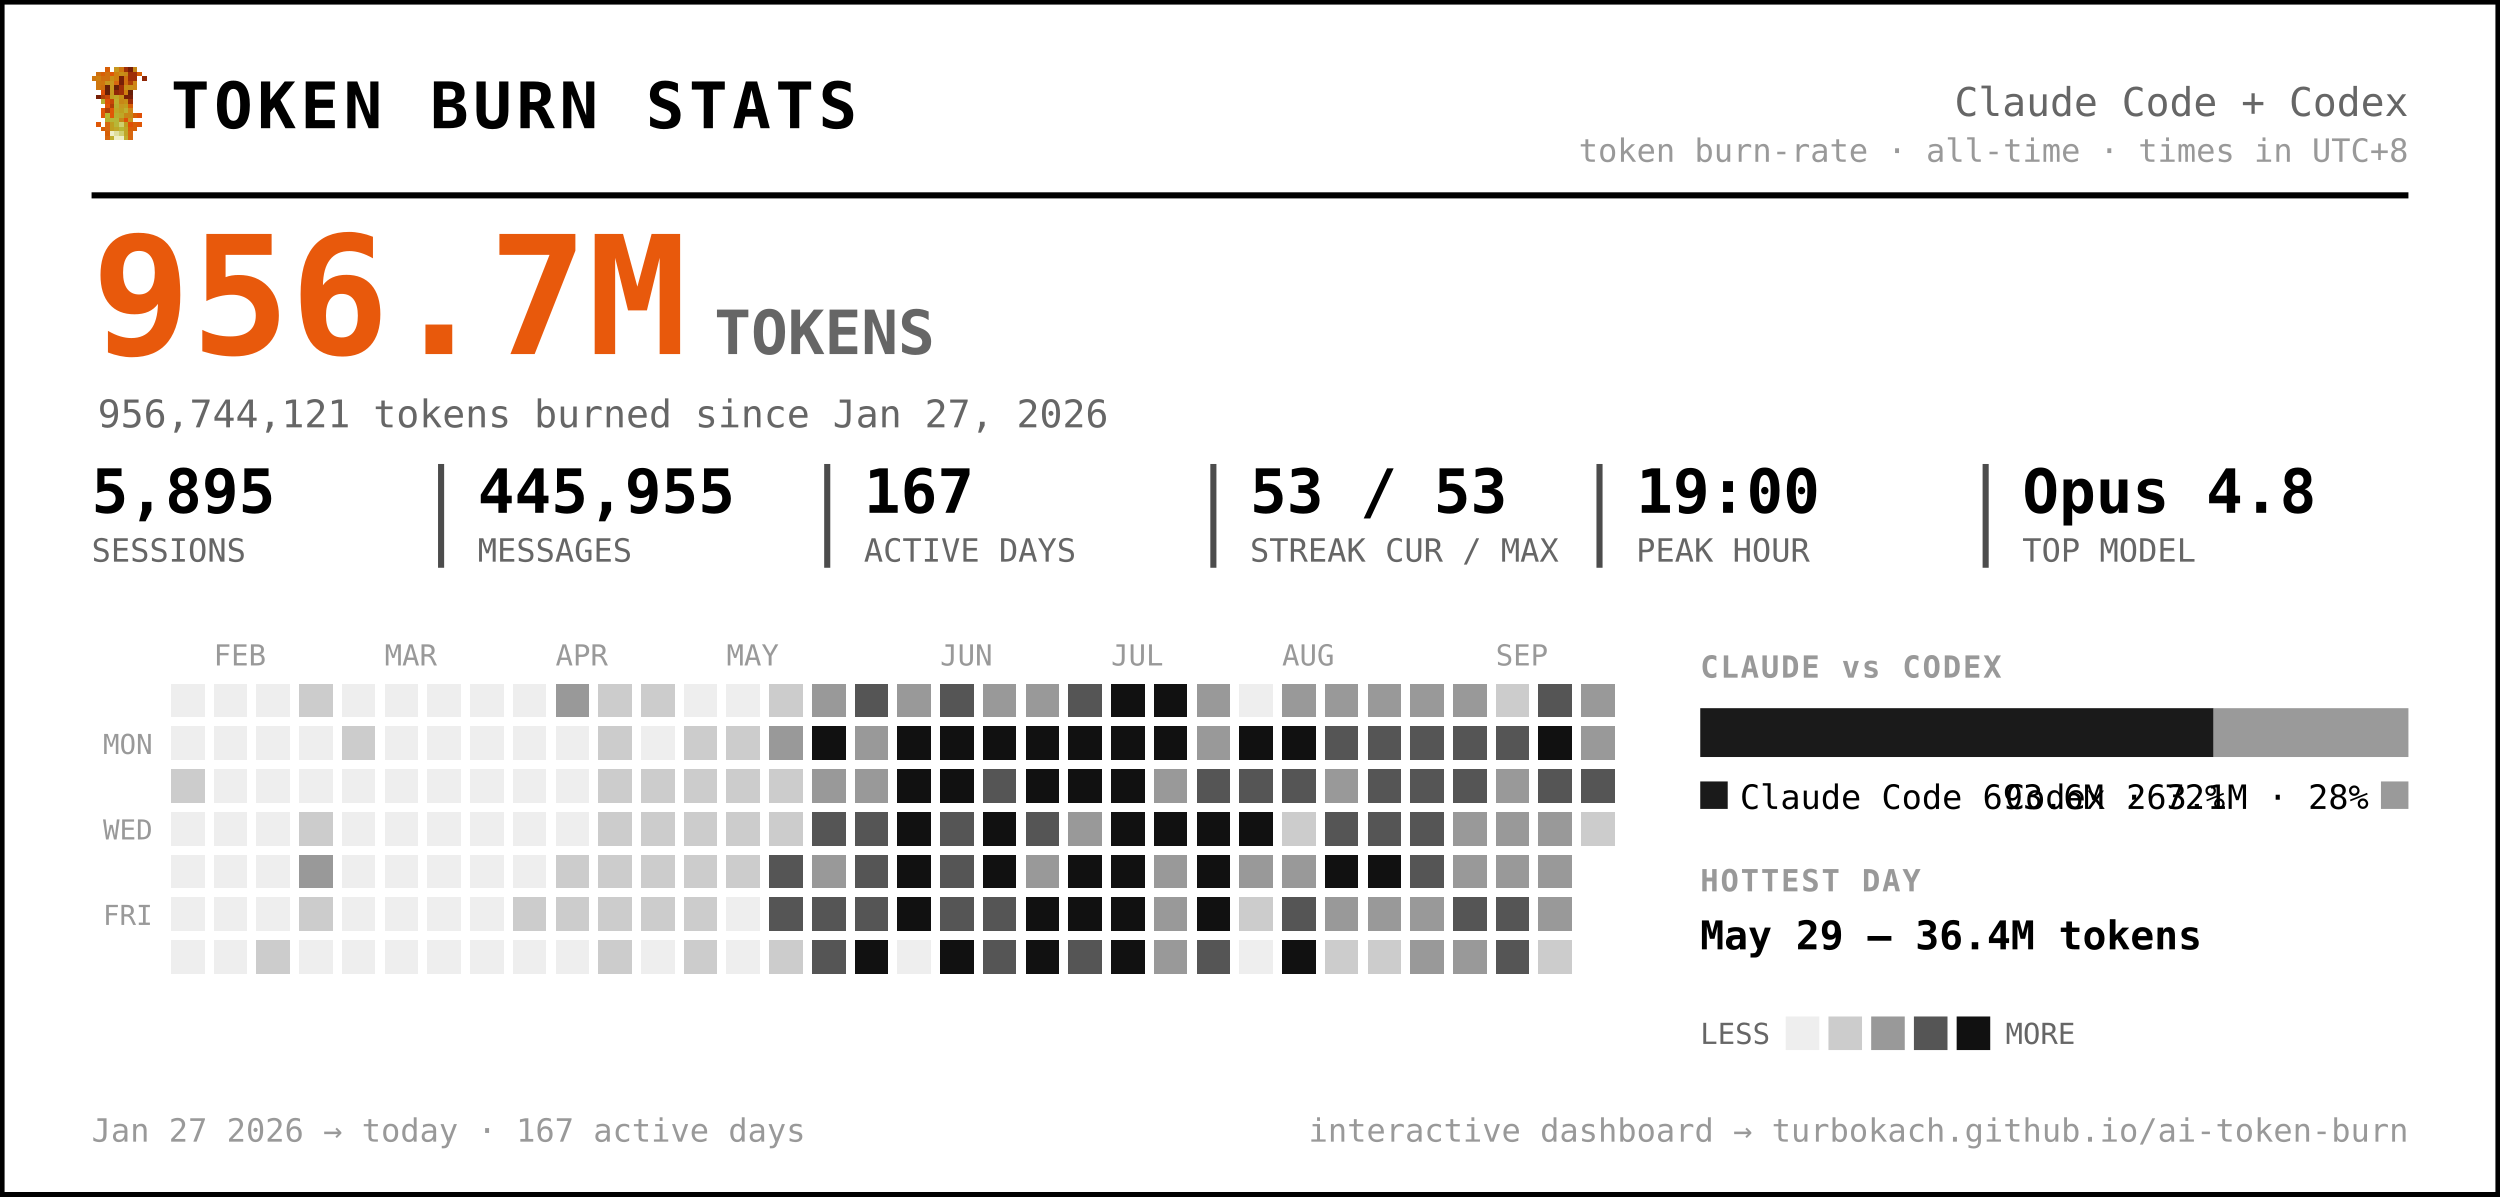
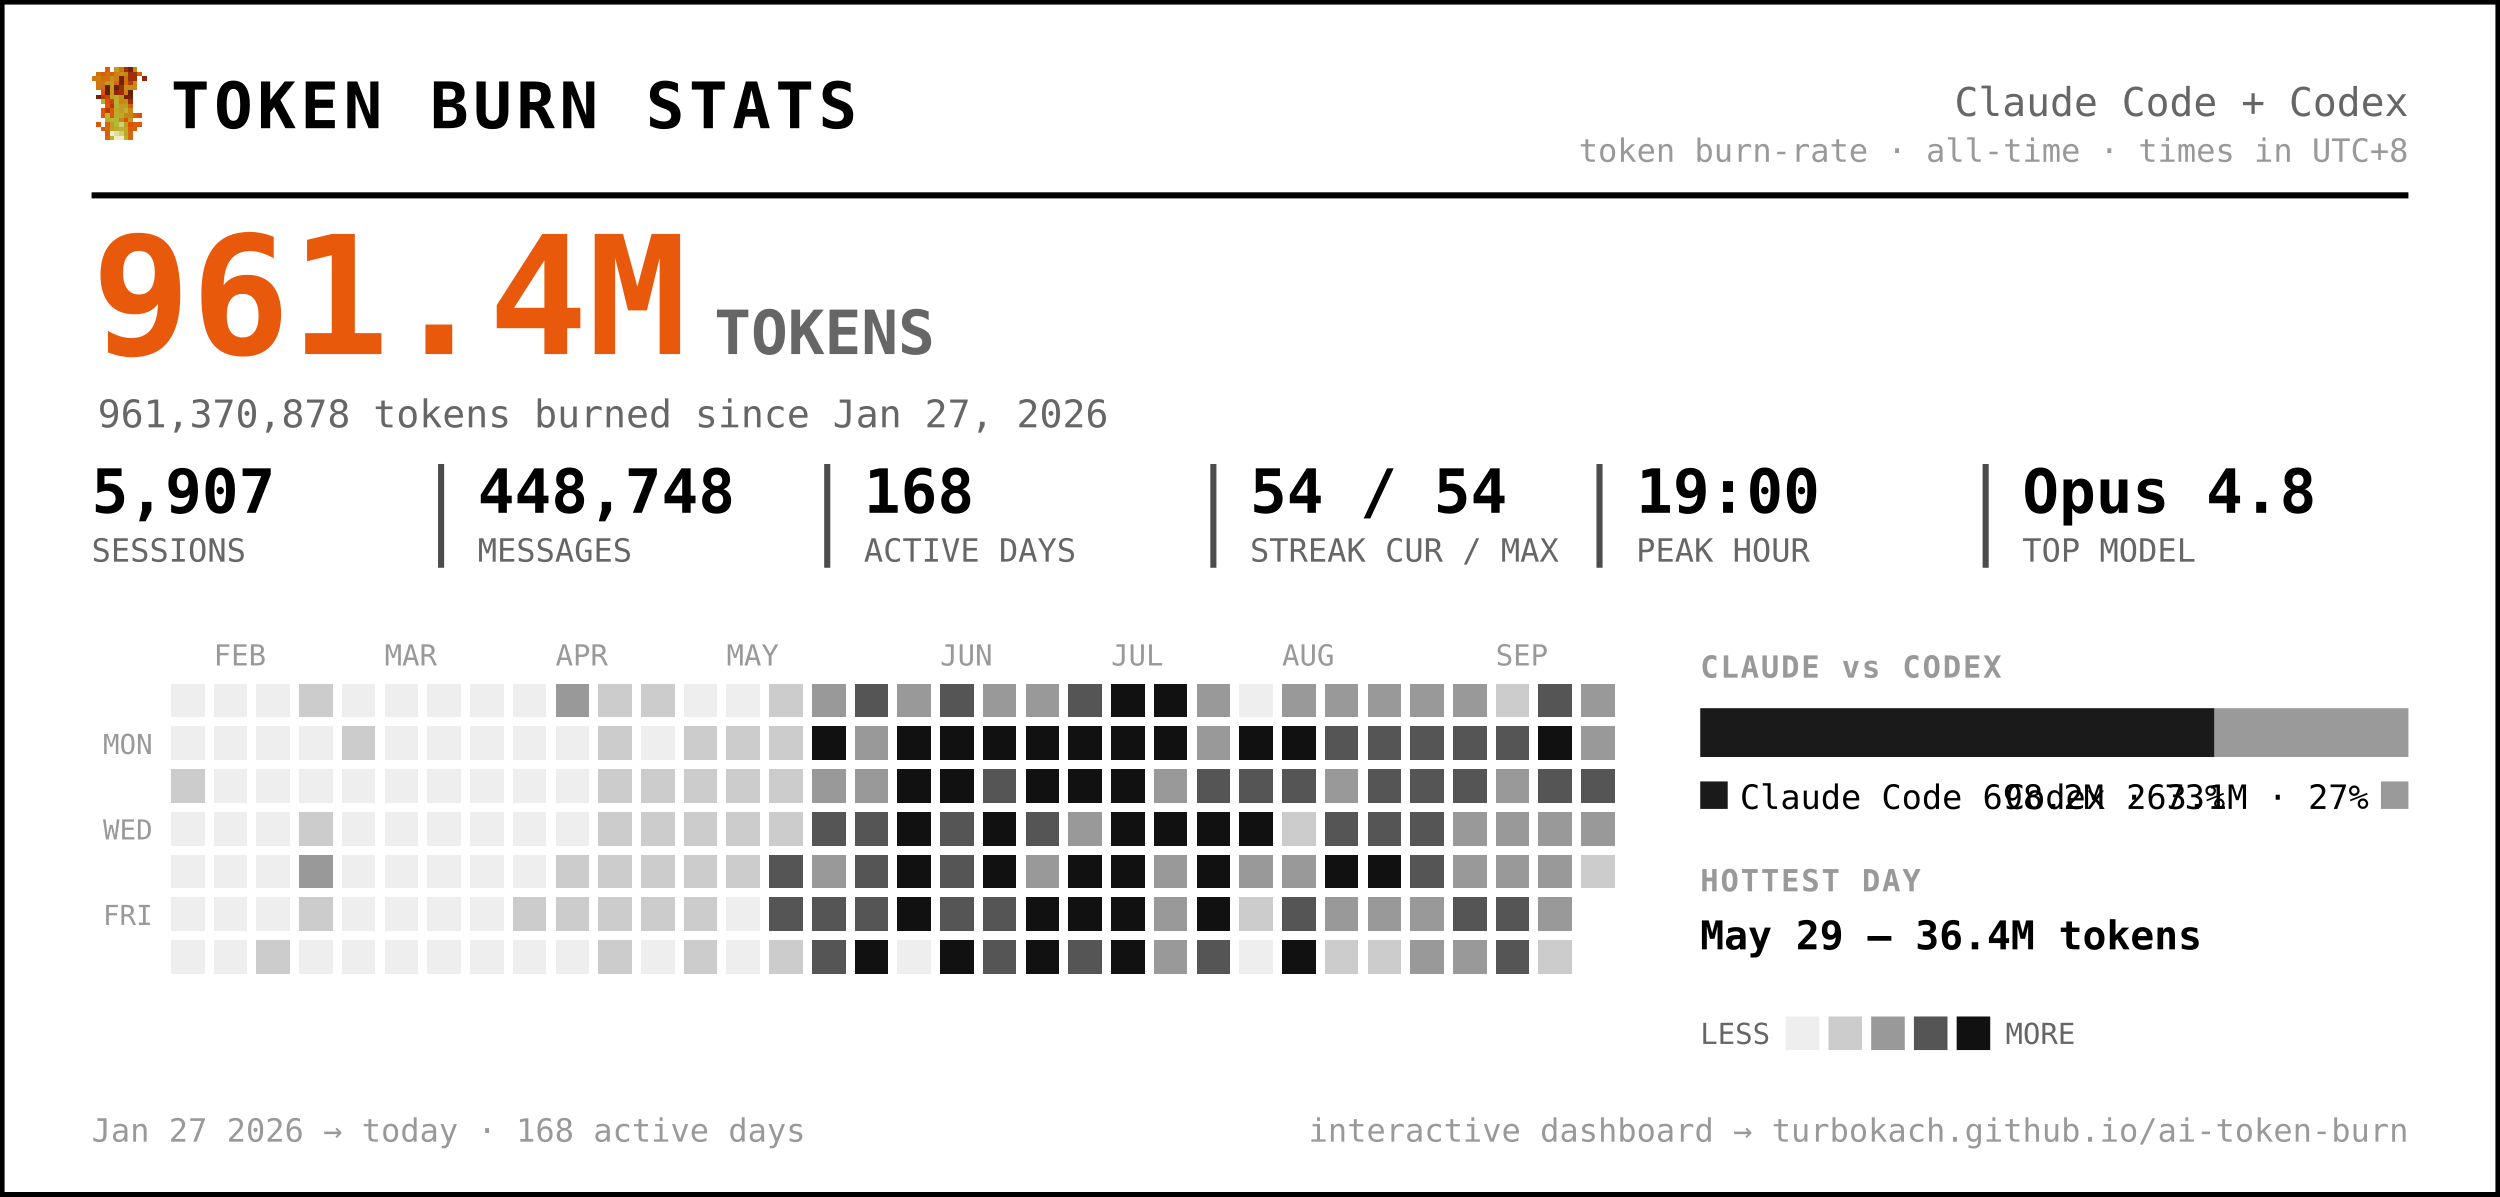
<svg xmlns="http://www.w3.org/2000/svg" width="819" height="392" viewBox="0 0 819 392" font-family="ui-monospace, 'SF Mono', 'Cascadia Code', Menlo, Consolas, monospace" role="img" aria-label="Token burn — Claude Code + Codex">
  <rect x="0.5" y="0.5" width="818" height="391" rx="0" fill="#ffffff" stroke="#000000" stroke-width="2" />
  <g transform="translate(30,22) scale(1.5)" shape-rendering="crispEdges">
    <rect x="3" y="0" width="1" height="1" fill="#d75f07" />
    <rect x="5" y="0" width="1" height="1" fill="#c7971f" />
    <rect x="6" y="0" width="1" height="1" fill="#cf770f" />
    <rect x="7" y="0" width="1" height="1" fill="#9f2f07" />
    <rect x="8" y="0" width="1" height="1" fill="#771f07" />
    <rect x="9" y="0" width="1" height="1" fill="#c78717" />
    <rect x="1" y="1" width="1" height="1" fill="#cf6f0f" />
    <rect x="2" y="1" width="1" height="1" fill="#d75f07" />
    <rect x="3" y="1" width="1" height="1" fill="#cf6f0f" />
    <rect x="4" y="1" width="1" height="1" fill="#df5707" />
    <rect x="5" y="1" width="1" height="1" fill="#cf7f0f" />
    <rect x="6" y="1" width="1" height="1" fill="#c78f17" />
    <rect x="7" y="1" width="1" height="1" fill="#c78717" />
    <rect x="8" y="1" width="1" height="1" fill="#9f2f07" />
    <rect x="9" y="1" width="1" height="1" fill="#9f2f07" />
    <rect x="10" y="1" width="1" height="1" fill="#d75f07" />
    <rect x="0" y="2" width="1" height="1" fill="#cf770f" />
    <rect x="1" y="2" width="1" height="1" fill="#cf7f0f" />
    <rect x="2" y="2" width="1" height="1" fill="#cf6f0f" />
    <rect x="3" y="2" width="1" height="1" fill="#cf6f0f" />
    <rect x="4" y="2" width="1" height="1" fill="#c78f17" />
    <rect x="5" y="2" width="1" height="1" fill="#cf7f0f" />
    <rect x="6" y="2" width="1" height="1" fill="#771f07" />
    <rect x="7" y="2" width="1" height="1" fill="#cf6f0f" />
    <rect x="8" y="2" width="1" height="1" fill="#9f2f07" />
    <rect x="9" y="2" width="1" height="1" fill="#9f2f07" />
    <rect x="11" y="2" width="1" height="1" fill="#8f2707" />
    <rect x="1" y="3" width="1" height="1" fill="#cf770f" />
    <rect x="2" y="3" width="1" height="1" fill="#cf770f" />
    <rect x="3" y="3" width="1" height="1" fill="#c7971f" />
    <rect x="4" y="3" width="1" height="1" fill="#c7971f" />
    <rect x="5" y="3" width="1" height="1" fill="#d7670f" />
    <rect x="6" y="3" width="1" height="1" fill="#771f07" />
    <rect x="7" y="3" width="1" height="1" fill="#cf6f0f" />
    <rect x="8" y="3" width="1" height="1" fill="#af3f07" />
    <rect x="9" y="3" width="1" height="1" fill="#cf8717" />
    <rect x="1" y="4" width="1" height="1" fill="#cf770f" />
    <rect x="2" y="4" width="1" height="1" fill="#cf6f0f" />
    <rect x="3" y="4" width="1" height="1" fill="#671f07" />
    <rect x="4" y="4" width="1" height="1" fill="#c7971f" />
    <rect x="5" y="4" width="1" height="1" fill="#671f07" />
    <rect x="6" y="4" width="1" height="1" fill="#9f2f07" />
    <rect x="7" y="4" width="1" height="1" fill="#c78f17" />
    <rect x="8" y="4" width="1" height="1" fill="#c78f17" />
    <rect x="9" y="4" width="1" height="1" fill="#cf8717" />
    <rect x="2" y="5" width="1" height="1" fill="#df4f07" />
    <rect x="3" y="5" width="1" height="1" fill="#671f07" />
    <rect x="4" y="5" width="1" height="1" fill="#c7971f" />
    <rect x="5" y="5" width="1" height="1" fill="#8f2707" />
    <rect x="6" y="5" width="1" height="1" fill="#9f2f07" />
    <rect x="7" y="5" width="1" height="1" fill="#cf7f0f" />
    <rect x="8" y="5" width="1" height="1" fill="#671f07" />
    <rect x="1" y="6" width="1" height="1" fill="#771f07" />
    <rect x="2" y="6" width="1" height="1" fill="#af3f07" />
    <rect x="3" y="6" width="1" height="1" fill="#c74707" />
    <rect x="4" y="6" width="1" height="1" fill="#bf9f1f" />
    <rect x="5" y="6" width="1" height="1" fill="#bfa727" />
    <rect x="6" y="6" width="1" height="1" fill="#c78f17" />
    <rect x="7" y="6" width="1" height="1" fill="#771f07" />
    <rect x="8" y="6" width="1" height="1" fill="#771f07" />
    <rect x="2" y="7" width="1" height="1" fill="#b7af2f" />
    <rect x="3" y="7" width="1" height="1" fill="#df4f07" />
    <rect x="4" y="7" width="1" height="1" fill="#c74707" />
    <rect x="5" y="7" width="1" height="1" fill="#bfaf2f" />
    <rect x="6" y="7" width="1" height="1" fill="#c78717" />
    <rect x="7" y="7" width="1" height="1" fill="#c78f17" />
    <rect x="8" y="7" width="1" height="1" fill="#9f2f07" />
    <rect x="3" y="8" width="1" height="1" fill="#df5707" />
    <rect x="4" y="8" width="1" height="1" fill="#af3f07" />
    <rect x="5" y="8" width="1" height="1" fill="#b7af2f" />
    <rect x="6" y="8" width="1" height="1" fill="#c7971f" />
    <rect x="7" y="8" width="1" height="1" fill="#bf9f1f" />
    <rect x="8" y="8" width="1" height="1" fill="#d75f07" />
    <rect x="2" y="9" width="1" height="1" fill="#df5707" />
    <rect x="3" y="9" width="1" height="1" fill="#af3f07" />
    <rect x="4" y="9" width="1" height="1" fill="#df5707" />
    <rect x="5" y="9" width="1" height="1" fill="#bfa727" />
    <rect x="6" y="9" width="1" height="1" fill="#bf9f1f" />
    <rect x="7" y="9" width="1" height="1" fill="#bfaf2f" />
    <rect x="8" y="9" width="1" height="1" fill="#cf8717" />
    <rect x="2" y="10" width="1" height="1" fill="#df5707" />
    <rect x="3" y="10" width="1" height="1" fill="#b7b72f" />
    <rect x="4" y="10" width="1" height="1" fill="#df5707" />
    <rect x="5" y="10" width="1" height="1" fill="#b7af2f" />
    <rect x="6" y="10" width="1" height="1" fill="#bfa727" />
    <rect x="7" y="10" width="1" height="1" fill="#c78717" />
    <rect x="8" y="10" width="1" height="1" fill="#c78717" />
    <rect x="9" y="10" width="1" height="1" fill="#d75f07" />
    <rect x="10" y="10" width="1" height="1" fill="#df4f07" />
    <rect x="3" y="11" width="1" height="1" fill="#b7af2f" />
    <rect x="4" y="11" width="1" height="1" fill="#b7b737" />
    <rect x="5" y="11" width="1" height="1" fill="#b7b737" />
    <rect x="6" y="11" width="1" height="1" fill="#c78717" />
    <rect x="7" y="11" width="1" height="1" fill="#df4f07" />
    <rect x="8" y="11" width="1" height="1" fill="#c7971f" />
    <rect x="1" y="12" width="1" height="1" fill="#df5707" />
    <rect x="3" y="12" width="1" height="1" fill="#d7670f" />
    <rect x="4" y="12" width="1" height="1" fill="#bf9f1f" />
    <rect x="5" y="12" width="1" height="1" fill="#b7b737" />
    <rect x="6" y="12" width="1" height="1" fill="#cfcf6f" />
    <rect x="7" y="12" width="1" height="1" fill="#bf9f1f" />
    <rect x="8" y="12" width="1" height="1" fill="#df4f07" />
    <rect x="9" y="12" width="1" height="1" fill="#d75f07" />
    <rect x="10" y="12" width="1" height="1" fill="#df5707" />
    <rect x="2" y="13" width="1" height="1" fill="#d75f07" />
    <rect x="3" y="13" width="1" height="1" fill="#d7670f" />
    <rect x="4" y="13" width="1" height="1" fill="#bf9f1f" />
    <rect x="5" y="13" width="1" height="1" fill="#bfa727" />
    <rect x="6" y="13" width="1" height="1" fill="#b7b737" />
    <rect x="7" y="13" width="1" height="1" fill="#bfa727" />
    <rect x="8" y="13" width="1" height="1" fill="#d75f07" />
    <rect x="9" y="13" width="1" height="1" fill="#d75f07" />
    <rect x="3" y="14" width="1" height="1" fill="#d75f07" />
    <rect x="4" y="14" width="1" height="1" fill="#efefc7" />
    <rect x="5" y="14" width="1" height="1" fill="#dfdf9f" />
    <rect x="6" y="14" width="1" height="1" fill="#cfcf6f" />
    <rect x="7" y="14" width="1" height="1" fill="#bfa727" />
    <rect x="8" y="14" width="1" height="1" fill="#d7670f" />
    <rect x="3" y="15" width="1" height="1" fill="#d7670f" />
    <rect x="4" y="15" width="1" height="1" fill="#bfaf2f" />
    <rect x="5" y="15" width="1" height="1" fill="#efefc7" />
    <rect x="6" y="15" width="1" height="1" fill="#efefc7" />
    <rect x="7" y="15" width="1" height="1" fill="#bfaf2f" />
    <rect x="8" y="15" width="1" height="1" fill="#d7670f" />
  </g>
  <text x="56.0" y="42.0" font-size="21" fill="#000000" font-weight="800" letter-spacing="1.5">TOKEN BURN STATS</text>
  <text x="789.0" y="38.0" font-size="13" fill="#666666" text-anchor="end">Claude Code + Codex</text>
  <text x="789.0" y="53.0" font-size="10.5" fill="#999999" text-anchor="end">token burn-rate · all-time · times in UTC+8</text>
  <line x1="30" y1="64" x2="789" y2="64" stroke="#000000" stroke-width="2" />
-   <text x="30.0" y="116.0" font-size="54" fill="#e8590c" font-weight="800">956.7M</text>
+   <text x="30.0" y="116.0" font-size="54" fill="#e8590c" font-weight="800">961.4M</text>
  <text x="234.0" y="116.0" font-size="20" fill="#666666" font-weight="600">TOKENS</text>
-   <text x="32.0" y="140.0" font-size="12.5" fill="#666666">956,744,121 tokens burned since Jan 27, 2026</text>
-   <text x="30.0" y="168.0" font-size="20" fill="#000000" font-weight="700">5,895</text>
+   <text x="32.0" y="140.0" font-size="12.5" fill="#666666">961,370,878 tokens burned since Jan 27, 2026</text>
+   <text x="30.0" y="168.0" font-size="20" fill="#000000" font-weight="700">5,907</text>
  <text x="30.0" y="184.0" font-size="10.5" fill="#666666">SESSIONS</text>
-   <text x="156.5" y="168.0" font-size="20" fill="#000000" font-weight="700">445,955</text>
+   <text x="156.5" y="168.0" font-size="20" fill="#000000" font-weight="700">448,748</text>
  <text x="156.5" y="184.0" font-size="10.5" fill="#666666">MESSAGES</text>
  <line x1="144.5" y1="152" x2="144.5" y2="186" stroke="#000000" stroke-width="2" opacity="0.7" />
-   <text x="283.0" y="168.0" font-size="20" fill="#000000" font-weight="700">167</text>
+   <text x="283.0" y="168.0" font-size="20" fill="#000000" font-weight="700">168</text>
  <text x="283.0" y="184.0" font-size="10.5" fill="#666666">ACTIVE DAYS</text>
  <line x1="271.0" y1="152" x2="271.0" y2="186" stroke="#000000" stroke-width="2" opacity="0.7" />
-   <text x="409.5" y="168.0" font-size="20" fill="#000000" font-weight="700">53 / 53</text>
+   <text x="409.5" y="168.0" font-size="20" fill="#000000" font-weight="700">54 / 54</text>
  <text x="409.5" y="184.0" font-size="10.5" fill="#666666">STREAK CUR / MAX</text>
  <line x1="397.5" y1="152" x2="397.5" y2="186" stroke="#000000" stroke-width="2" opacity="0.7" />
  <text x="536.0" y="168.0" font-size="20" fill="#000000" font-weight="700">19:00</text>
  <text x="536.0" y="184.0" font-size="10.5" fill="#666666">PEAK HOUR</text>
  <line x1="524.0" y1="152" x2="524.0" y2="186" stroke="#000000" stroke-width="2" opacity="0.7" />
  <text x="662.5" y="168.0" font-size="20" fill="#000000" font-weight="700">Opus 4.8</text>
  <text x="662.5" y="184.0" font-size="10.5" fill="#666666">TOP MODEL</text>
  <line x1="650.5" y1="152" x2="650.5" y2="186" stroke="#000000" stroke-width="2" opacity="0.7" />
  <text x="70.0" y="218.0" font-size="9.5" fill="#999999">FEB</text>
  <text x="126.0" y="218.0" font-size="9.5" fill="#999999">MAR</text>
  <text x="182.0" y="218.0" font-size="9.5" fill="#999999">APR</text>
  <text x="238.0" y="218.0" font-size="9.5" fill="#999999">MAY</text>
  <text x="308.0" y="218.0" font-size="9.5" fill="#999999">JUN</text>
  <text x="364.0" y="218.0" font-size="9.5" fill="#999999">JUL</text>
  <text x="420.0" y="218.0" font-size="9.5" fill="#999999">AUG</text>
  <text x="490.0" y="218.0" font-size="9.5" fill="#999999">SEP</text>
  <text x="50.0" y="247.0" font-size="9" fill="#999999" text-anchor="end">MON</text>
  <text x="50.0" y="275.0" font-size="9" fill="#999999" text-anchor="end">WED</text>
  <text x="50.0" y="303.0" font-size="9" fill="#999999" text-anchor="end">FRI</text>
  <g shape-rendering="crispEdges">
    <rect x="224" y="308" width="11" height="11" rx="0" fill="#cccccc" />
    <rect x="238" y="252" width="11" height="11" rx="0" fill="#cccccc" />
    <rect x="252" y="224" width="11" height="11" rx="0" fill="#cccccc" />
    <rect x="252" y="266" width="11" height="11" rx="0" fill="#cccccc" />
    <rect x="252" y="280" width="11" height="11" rx="0" fill="#555555" />
    <rect x="252" y="294" width="11" height="11" rx="0" fill="#555555" />
    <rect x="252" y="308" width="11" height="11" rx="0" fill="#cccccc" />
    <rect x="266" y="224" width="11" height="11" rx="0" fill="#999999" />
    <rect x="266" y="238" width="11" height="11" rx="0" fill="#111111" />
    <rect x="266" y="252" width="11" height="11" rx="0" fill="#999999" />
    <rect x="266" y="266" width="11" height="11" rx="0" fill="#555555" />
    <rect x="266" y="280" width="11" height="11" rx="0" fill="#999999" />
    <rect x="266" y="294" width="11" height="11" rx="0" fill="#555555" />
    <rect x="266" y="308" width="11" height="11" rx="0" fill="#555555" />
    <rect x="280" y="224" width="11" height="11" rx="0" fill="#555555" />
    <rect x="280" y="238" width="11" height="11" rx="0" fill="#999999" />
    <rect x="280" y="252" width="11" height="11" rx="0" fill="#999999" />
    <rect x="280" y="266" width="11" height="11" rx="0" fill="#555555" />
    <rect x="280" y="280" width="11" height="11" rx="0" fill="#555555" />
    <rect x="280" y="294" width="11" height="11" rx="0" fill="#555555" />
    <rect x="280" y="308" width="11" height="11" rx="0" fill="#111111" />
    <rect x="294" y="224" width="11" height="11" rx="0" fill="#999999" />
    <rect x="294" y="238" width="11" height="11" rx="0" fill="#111111" />
    <rect x="294" y="252" width="11" height="11" rx="0" fill="#111111" />
    <rect x="294" y="266" width="11" height="11" rx="0" fill="#111111" />
    <rect x="294" y="280" width="11" height="11" rx="0" fill="#111111" />
    <rect x="294" y="294" width="11" height="11" rx="0" fill="#111111" />
    <rect x="308" y="224" width="11" height="11" rx="0" fill="#555555" />
    <rect x="308" y="238" width="11" height="11" rx="0" fill="#111111" />
    <rect x="308" y="252" width="11" height="11" rx="0" fill="#111111" />
    <rect x="308" y="266" width="11" height="11" rx="0" fill="#555555" />
    <rect x="308" y="280" width="11" height="11" rx="0" fill="#555555" />
    <rect x="308" y="294" width="11" height="11" rx="0" fill="#555555" />
    <rect x="308" y="308" width="11" height="11" rx="0" fill="#111111" />
    <rect x="322" y="224" width="11" height="11" rx="0" fill="#999999" />
    <rect x="322" y="238" width="11" height="11" rx="0" fill="#111111" />
    <rect x="322" y="252" width="11" height="11" rx="0" fill="#555555" />
    <rect x="322" y="266" width="11" height="11" rx="0" fill="#111111" />
    <rect x="322" y="280" width="11" height="11" rx="0" fill="#111111" />
    <rect x="322" y="294" width="11" height="11" rx="0" fill="#555555" />
    <rect x="322" y="308" width="11" height="11" rx="0" fill="#555555" />
    <rect x="336" y="224" width="11" height="11" rx="0" fill="#999999" />
    <rect x="336" y="238" width="11" height="11" rx="0" fill="#111111" />
    <rect x="336" y="252" width="11" height="11" rx="0" fill="#111111" />
    <rect x="336" y="266" width="11" height="11" rx="0" fill="#555555" />
    <rect x="336" y="280" width="11" height="11" rx="0" fill="#999999" />
    <rect x="336" y="294" width="11" height="11" rx="0" fill="#111111" />
    <rect x="336" y="308" width="11" height="11" rx="0" fill="#111111" />
    <rect x="350" y="224" width="11" height="11" rx="0" fill="#555555" />
    <rect x="350" y="238" width="11" height="11" rx="0" fill="#111111" />
    <rect x="350" y="252" width="11" height="11" rx="0" fill="#111111" />
    <rect x="350" y="266" width="11" height="11" rx="0" fill="#999999" />
    <rect x="350" y="280" width="11" height="11" rx="0" fill="#111111" />
    <rect x="350" y="294" width="11" height="11" rx="0" fill="#111111" />
    <rect x="350" y="308" width="11" height="11" rx="0" fill="#555555" />
    <rect x="364" y="224" width="11" height="11" rx="0" fill="#111111" />
    <rect x="364" y="238" width="11" height="11" rx="0" fill="#111111" />
    <rect x="364" y="252" width="11" height="11" rx="0" fill="#111111" />
    <rect x="364" y="266" width="11" height="11" rx="0" fill="#111111" />
    <rect x="364" y="280" width="11" height="11" rx="0" fill="#111111" />
    <rect x="364" y="294" width="11" height="11" rx="0" fill="#111111" />
    <rect x="364" y="308" width="11" height="11" rx="0" fill="#111111" />
    <rect x="378" y="224" width="11" height="11" rx="0" fill="#111111" />
    <rect x="378" y="238" width="11" height="11" rx="0" fill="#111111" />
    <rect x="378" y="252" width="11" height="11" rx="0" fill="#999999" />
    <rect x="378" y="266" width="11" height="11" rx="0" fill="#111111" />
    <rect x="378" y="280" width="11" height="11" rx="0" fill="#999999" />
    <rect x="378" y="294" width="11" height="11" rx="0" fill="#999999" />
    <rect x="378" y="308" width="11" height="11" rx="0" fill="#999999" />
    <rect x="392" y="224" width="11" height="11" rx="0" fill="#999999" />
    <rect x="392" y="238" width="11" height="11" rx="0" fill="#999999" />
    <rect x="392" y="252" width="11" height="11" rx="0" fill="#555555" />
    <rect x="392" y="266" width="11" height="11" rx="0" fill="#111111" />
    <rect x="392" y="280" width="11" height="11" rx="0" fill="#111111" />
    <rect x="392" y="294" width="11" height="11" rx="0" fill="#111111" />
    <rect x="392" y="308" width="11" height="11" rx="0" fill="#555555" />
    <rect x="406" y="238" width="11" height="11" rx="0" fill="#111111" />
    <rect x="406" y="252" width="11" height="11" rx="0" fill="#555555" />
    <rect x="406" y="266" width="11" height="11" rx="0" fill="#111111" />
    <rect x="406" y="280" width="11" height="11" rx="0" fill="#999999" />
    <rect x="406" y="294" width="11" height="11" rx="0" fill="#cccccc" />
    <rect x="420" y="224" width="11" height="11" rx="0" fill="#999999" />
    <rect x="420" y="238" width="11" height="11" rx="0" fill="#111111" />
    <rect x="420" y="252" width="11" height="11" rx="0" fill="#555555" />
    <rect x="420" y="266" width="11" height="11" rx="0" fill="#cccccc" />
    <rect x="420" y="280" width="11" height="11" rx="0" fill="#999999" />
    <rect x="420" y="294" width="11" height="11" rx="0" fill="#555555" />
    <rect x="420" y="308" width="11" height="11" rx="0" fill="#111111" />
    <rect x="434" y="224" width="11" height="11" rx="0" fill="#999999" />
    <rect x="434" y="238" width="11" height="11" rx="0" fill="#555555" />
    <rect x="434" y="252" width="11" height="11" rx="0" fill="#999999" />
    <rect x="434" y="266" width="11" height="11" rx="0" fill="#555555" />
    <rect x="434" y="280" width="11" height="11" rx="0" fill="#111111" />
    <rect x="434" y="294" width="11" height="11" rx="0" fill="#999999" />
    <rect x="434" y="308" width="11" height="11" rx="0" fill="#cccccc" />
    <rect x="448" y="224" width="11" height="11" rx="0" fill="#999999" />
    <rect x="448" y="238" width="11" height="11" rx="0" fill="#555555" />
    <rect x="448" y="252" width="11" height="11" rx="0" fill="#555555" />
    <rect x="448" y="266" width="11" height="11" rx="0" fill="#555555" />
    <rect x="448" y="280" width="11" height="11" rx="0" fill="#111111" />
    <rect x="448" y="294" width="11" height="11" rx="0" fill="#999999" />
    <rect x="448" y="308" width="11" height="11" rx="0" fill="#cccccc" />
    <rect x="462" y="224" width="11" height="11" rx="0" fill="#999999" />
    <rect x="462" y="238" width="11" height="11" rx="0" fill="#555555" />
    <rect x="462" y="252" width="11" height="11" rx="0" fill="#555555" />
    <rect x="462" y="266" width="11" height="11" rx="0" fill="#555555" />
    <rect x="462" y="280" width="11" height="11" rx="0" fill="#555555" />
    <rect x="462" y="294" width="11" height="11" rx="0" fill="#999999" />
    <rect x="462" y="308" width="11" height="11" rx="0" fill="#999999" />
    <rect x="476" y="224" width="11" height="11" rx="0" fill="#999999" />
    <rect x="476" y="238" width="11" height="11" rx="0" fill="#555555" />
    <rect x="476" y="252" width="11" height="11" rx="0" fill="#555555" />
    <rect x="476" y="266" width="11" height="11" rx="0" fill="#999999" />
    <rect x="476" y="280" width="11" height="11" rx="0" fill="#999999" />
    <rect x="476" y="294" width="11" height="11" rx="0" fill="#555555" />
    <rect x="476" y="308" width="11" height="11" rx="0" fill="#999999" />
    <rect x="490" y="224" width="11" height="11" rx="0" fill="#cccccc" />
    <rect x="490" y="238" width="11" height="11" rx="0" fill="#555555" />
    <rect x="490" y="252" width="11" height="11" rx="0" fill="#999999" />
    <rect x="490" y="266" width="11" height="11" rx="0" fill="#999999" />
    <rect x="490" y="280" width="11" height="11" rx="0" fill="#999999" />
    <rect x="490" y="294" width="11" height="11" rx="0" fill="#555555" />
    <rect x="490" y="308" width="11" height="11" rx="0" fill="#555555" />
    <rect x="504" y="224" width="11" height="11" rx="0" fill="#555555" />
    <rect x="504" y="238" width="11" height="11" rx="0" fill="#111111" />
    <rect x="504" y="252" width="11" height="11" rx="0" fill="#555555" />
    <rect x="504" y="266" width="11" height="11" rx="0" fill="#999999" />
    <rect x="504" y="280" width="11" height="11" rx="0" fill="#999999" />
    <rect x="504" y="294" width="11" height="11" rx="0" fill="#999999" />
    <rect x="504" y="308" width="11" height="11" rx="0" fill="#cccccc" />
    <rect x="518" y="224" width="11" height="11" rx="0" fill="#999999" />
    <rect x="518" y="238" width="11" height="11" rx="0" fill="#999999" />
    <rect x="518" y="252" width="11" height="11" rx="0" fill="#555555" />
-     <rect x="518" y="266" width="11" height="11" rx="0" fill="#cccccc" />
+     <rect x="518" y="266" width="11" height="11" rx="0" fill="#999999" />
+     <rect x="518" y="280" width="11" height="11" rx="0" fill="#cccccc" />
    <rect x="56" y="252" width="11" height="11" rx="0" fill="#cccccc" />
    <rect x="84" y="308" width="11" height="11" rx="0" fill="#cccccc" />
    <rect x="98" y="224" width="11" height="11" rx="0" fill="#cccccc" />
    <rect x="98" y="266" width="11" height="11" rx="0" fill="#cccccc" />
    <rect x="98" y="280" width="11" height="11" rx="0" fill="#999999" />
    <rect x="98" y="294" width="11" height="11" rx="0" fill="#cccccc" />
    <rect x="112" y="238" width="11" height="11" rx="0" fill="#cccccc" />
    <rect x="168" y="294" width="11" height="11" rx="0" fill="#cccccc" />
    <rect x="182" y="224" width="11" height="11" rx="0" fill="#999999" />
    <rect x="182" y="280" width="11" height="11" rx="0" fill="#cccccc" />
    <rect x="182" y="294" width="11" height="11" rx="0" fill="#cccccc" />
    <rect x="196" y="224" width="11" height="11" rx="0" fill="#cccccc" />
    <rect x="196" y="238" width="11" height="11" rx="0" fill="#cccccc" />
    <rect x="196" y="252" width="11" height="11" rx="0" fill="#cccccc" />
    <rect x="196" y="266" width="11" height="11" rx="0" fill="#cccccc" />
    <rect x="196" y="280" width="11" height="11" rx="0" fill="#cccccc" />
    <rect x="196" y="294" width="11" height="11" rx="0" fill="#cccccc" />
    <rect x="196" y="308" width="11" height="11" rx="0" fill="#cccccc" />
    <rect x="210" y="224" width="11" height="11" rx="0" fill="#cccccc" />
    <rect x="210" y="252" width="11" height="11" rx="0" fill="#cccccc" />
    <rect x="210" y="266" width="11" height="11" rx="0" fill="#cccccc" />
    <rect x="210" y="280" width="11" height="11" rx="0" fill="#cccccc" />
    <rect x="210" y="294" width="11" height="11" rx="0" fill="#cccccc" />
    <rect x="224" y="238" width="11" height="11" rx="0" fill="#cccccc" />
    <rect x="224" y="252" width="11" height="11" rx="0" fill="#cccccc" />
    <rect x="224" y="266" width="11" height="11" rx="0" fill="#cccccc" />
    <rect x="224" y="280" width="11" height="11" rx="0" fill="#cccccc" />
    <rect x="224" y="294" width="11" height="11" rx="0" fill="#cccccc" />
    <rect x="238" y="238" width="11" height="11" rx="0" fill="#cccccc" />
    <rect x="238" y="266" width="11" height="11" rx="0" fill="#cccccc" />
    <rect x="238" y="280" width="11" height="11" rx="0" fill="#cccccc" />
-     <rect x="252" y="238" width="11" height="11" rx="0" fill="#999999" />
+     <rect x="252" y="238" width="11" height="11" rx="0" fill="#cccccc" />
    <rect x="252" y="252" width="11" height="11" rx="0" fill="#cccccc" />
    <rect x="56" y="224" width="11" height="11" rx="0" fill="#eeeeee" />
    <rect x="56" y="238" width="11" height="11" rx="0" fill="#eeeeee" />
    <rect x="56" y="266" width="11" height="11" rx="0" fill="#eeeeee" />
    <rect x="56" y="280" width="11" height="11" rx="0" fill="#eeeeee" />
    <rect x="56" y="294" width="11" height="11" rx="0" fill="#eeeeee" />
    <rect x="56" y="308" width="11" height="11" rx="0" fill="#eeeeee" />
    <rect x="70" y="224" width="11" height="11" rx="0" fill="#eeeeee" />
    <rect x="70" y="238" width="11" height="11" rx="0" fill="#eeeeee" />
    <rect x="70" y="252" width="11" height="11" rx="0" fill="#eeeeee" />
    <rect x="70" y="266" width="11" height="11" rx="0" fill="#eeeeee" />
    <rect x="70" y="280" width="11" height="11" rx="0" fill="#eeeeee" />
    <rect x="70" y="294" width="11" height="11" rx="0" fill="#eeeeee" />
    <rect x="70" y="308" width="11" height="11" rx="0" fill="#eeeeee" />
    <rect x="84" y="224" width="11" height="11" rx="0" fill="#eeeeee" />
    <rect x="84" y="238" width="11" height="11" rx="0" fill="#eeeeee" />
    <rect x="84" y="252" width="11" height="11" rx="0" fill="#eeeeee" />
    <rect x="84" y="266" width="11" height="11" rx="0" fill="#eeeeee" />
    <rect x="84" y="280" width="11" height="11" rx="0" fill="#eeeeee" />
    <rect x="84" y="294" width="11" height="11" rx="0" fill="#eeeeee" />
    <rect x="98" y="238" width="11" height="11" rx="0" fill="#eeeeee" />
    <rect x="98" y="252" width="11" height="11" rx="0" fill="#eeeeee" />
    <rect x="98" y="308" width="11" height="11" rx="0" fill="#eeeeee" />
    <rect x="112" y="224" width="11" height="11" rx="0" fill="#eeeeee" />
    <rect x="112" y="252" width="11" height="11" rx="0" fill="#eeeeee" />
    <rect x="112" y="266" width="11" height="11" rx="0" fill="#eeeeee" />
    <rect x="112" y="280" width="11" height="11" rx="0" fill="#eeeeee" />
    <rect x="112" y="294" width="11" height="11" rx="0" fill="#eeeeee" />
    <rect x="112" y="308" width="11" height="11" rx="0" fill="#eeeeee" />
    <rect x="126" y="224" width="11" height="11" rx="0" fill="#eeeeee" />
    <rect x="126" y="238" width="11" height="11" rx="0" fill="#eeeeee" />
    <rect x="126" y="252" width="11" height="11" rx="0" fill="#eeeeee" />
    <rect x="126" y="266" width="11" height="11" rx="0" fill="#eeeeee" />
    <rect x="126" y="280" width="11" height="11" rx="0" fill="#eeeeee" />
    <rect x="126" y="294" width="11" height="11" rx="0" fill="#eeeeee" />
    <rect x="126" y="308" width="11" height="11" rx="0" fill="#eeeeee" />
    <rect x="140" y="224" width="11" height="11" rx="0" fill="#eeeeee" />
    <rect x="140" y="238" width="11" height="11" rx="0" fill="#eeeeee" />
    <rect x="140" y="252" width="11" height="11" rx="0" fill="#eeeeee" />
    <rect x="140" y="266" width="11" height="11" rx="0" fill="#eeeeee" />
    <rect x="140" y="280" width="11" height="11" rx="0" fill="#eeeeee" />
    <rect x="140" y="294" width="11" height="11" rx="0" fill="#eeeeee" />
    <rect x="140" y="308" width="11" height="11" rx="0" fill="#eeeeee" />
    <rect x="154" y="224" width="11" height="11" rx="0" fill="#eeeeee" />
    <rect x="154" y="238" width="11" height="11" rx="0" fill="#eeeeee" />
    <rect x="154" y="252" width="11" height="11" rx="0" fill="#eeeeee" />
    <rect x="154" y="266" width="11" height="11" rx="0" fill="#eeeeee" />
    <rect x="154" y="280" width="11" height="11" rx="0" fill="#eeeeee" />
    <rect x="154" y="294" width="11" height="11" rx="0" fill="#eeeeee" />
    <rect x="154" y="308" width="11" height="11" rx="0" fill="#eeeeee" />
    <rect x="168" y="224" width="11" height="11" rx="0" fill="#eeeeee" />
    <rect x="168" y="238" width="11" height="11" rx="0" fill="#eeeeee" />
    <rect x="168" y="252" width="11" height="11" rx="0" fill="#eeeeee" />
    <rect x="168" y="266" width="11" height="11" rx="0" fill="#eeeeee" />
    <rect x="168" y="280" width="11" height="11" rx="0" fill="#eeeeee" />
    <rect x="168" y="308" width="11" height="11" rx="0" fill="#eeeeee" />
    <rect x="182" y="238" width="11" height="11" rx="0" fill="#eeeeee" />
    <rect x="182" y="252" width="11" height="11" rx="0" fill="#eeeeee" />
    <rect x="182" y="266" width="11" height="11" rx="0" fill="#eeeeee" />
    <rect x="182" y="308" width="11" height="11" rx="0" fill="#eeeeee" />
    <rect x="210" y="238" width="11" height="11" rx="0" fill="#eeeeee" />
    <rect x="210" y="308" width="11" height="11" rx="0" fill="#eeeeee" />
    <rect x="224" y="224" width="11" height="11" rx="0" fill="#eeeeee" />
    <rect x="238" y="224" width="11" height="11" rx="0" fill="#eeeeee" />
    <rect x="238" y="294" width="11" height="11" rx="0" fill="#eeeeee" />
    <rect x="238" y="308" width="11" height="11" rx="0" fill="#eeeeee" />
    <rect x="294" y="308" width="11" height="11" rx="0" fill="#eeeeee" />
    <rect x="406" y="224" width="11" height="11" rx="0" fill="#eeeeee" />
    <rect x="406" y="308" width="11" height="11" rx="0" fill="#eeeeee" />
  </g>
  <text x="557.0" y="222.0" font-size="10" fill="#999999" font-weight="700" letter-spacing="0.6">CLAUDE vs CODEX</text>
-   <path d="M557.00,232 H725.19 L725.19,232 V248.00 L725.19,248.00 H557.00 L557.00,248.00 V232.00 L557.00,232.00 Z" fill="#1a1a1a" />
-   <path d="M725.19,232 H789.00 L789.00,232 V248.00 L789.00,248.00 H725.19 L725.19,248.00 V232.00 L725.19,232.00 Z" fill="#9a9a9a" />
+   <path d="M557.00,232 H725.50 L725.50,232 V248.00 L725.50,248.00 H557.00 L557.00,248.00 V232.00 L557.00,232.00 Z" fill="#1a1a1a" />
+   <path d="M725.50,232 H789.00 L789.00,232 V248.00 L789.00,248.00 H725.50 L725.50,248.00 V232.00 L725.50,232.00 Z" fill="#9a9a9a" />
  <rect x="557" y="256" width="9" height="9" rx="0" fill="#1a1a1a" />
-   <text x="570.0" y="265.0" font-size="11" fill="#000000">Claude Code  693.6M · 72%</text>
+   <text x="570.0" y="265.0" font-size="11" fill="#000000">Claude Code  698.2M · 73%</text>
  <rect x="780.0" y="256" width="9" height="9" rx="0" fill="#9a9a9a" />
-   <text x="776.0" y="265.0" font-size="11" fill="#000000" text-anchor="end">Codex  263.1M · 28%</text>
+   <text x="776.0" y="265.0" font-size="11" fill="#000000" text-anchor="end">Codex  263.1M · 27%</text>
  <text x="557.0" y="292.0" font-size="10" fill="#999999" font-weight="700" letter-spacing="0.6">HOTTEST DAY</text>
  <text x="557.0" y="311.0" font-size="13" fill="#000000" font-weight="600">May 29 — 36.4M tokens</text>
  <text x="557.0" y="342.0" font-size="9.5" fill="#666666">LESS</text>
  <rect x="585" y="333" width="11" height="11" rx="0" fill="#eeeeee" />
  <rect x="599" y="333" width="11" height="11" rx="0" fill="#cccccc" />
  <rect x="613" y="333" width="11" height="11" rx="0" fill="#999999" />
  <rect x="627" y="333" width="11" height="11" rx="0" fill="#555555" />
  <rect x="641" y="333" width="11" height="11" rx="0" fill="#111111" />
  <text x="657.0" y="342.0" font-size="9.5" fill="#666666">MORE</text>
-   <text x="30.0" y="374.0" font-size="10.5" fill="#999999">Jan 27 2026 → today  ·  167 active days</text>
+   <text x="30.0" y="374.0" font-size="10.5" fill="#999999">Jan 27 2026 → today  ·  168 active days</text>
  <text x="789.0" y="374.0" font-size="10.5" fill="#999999" text-anchor="end">interactive dashboard → turbokach.github.io/ai-token-burn</text>
</svg>
